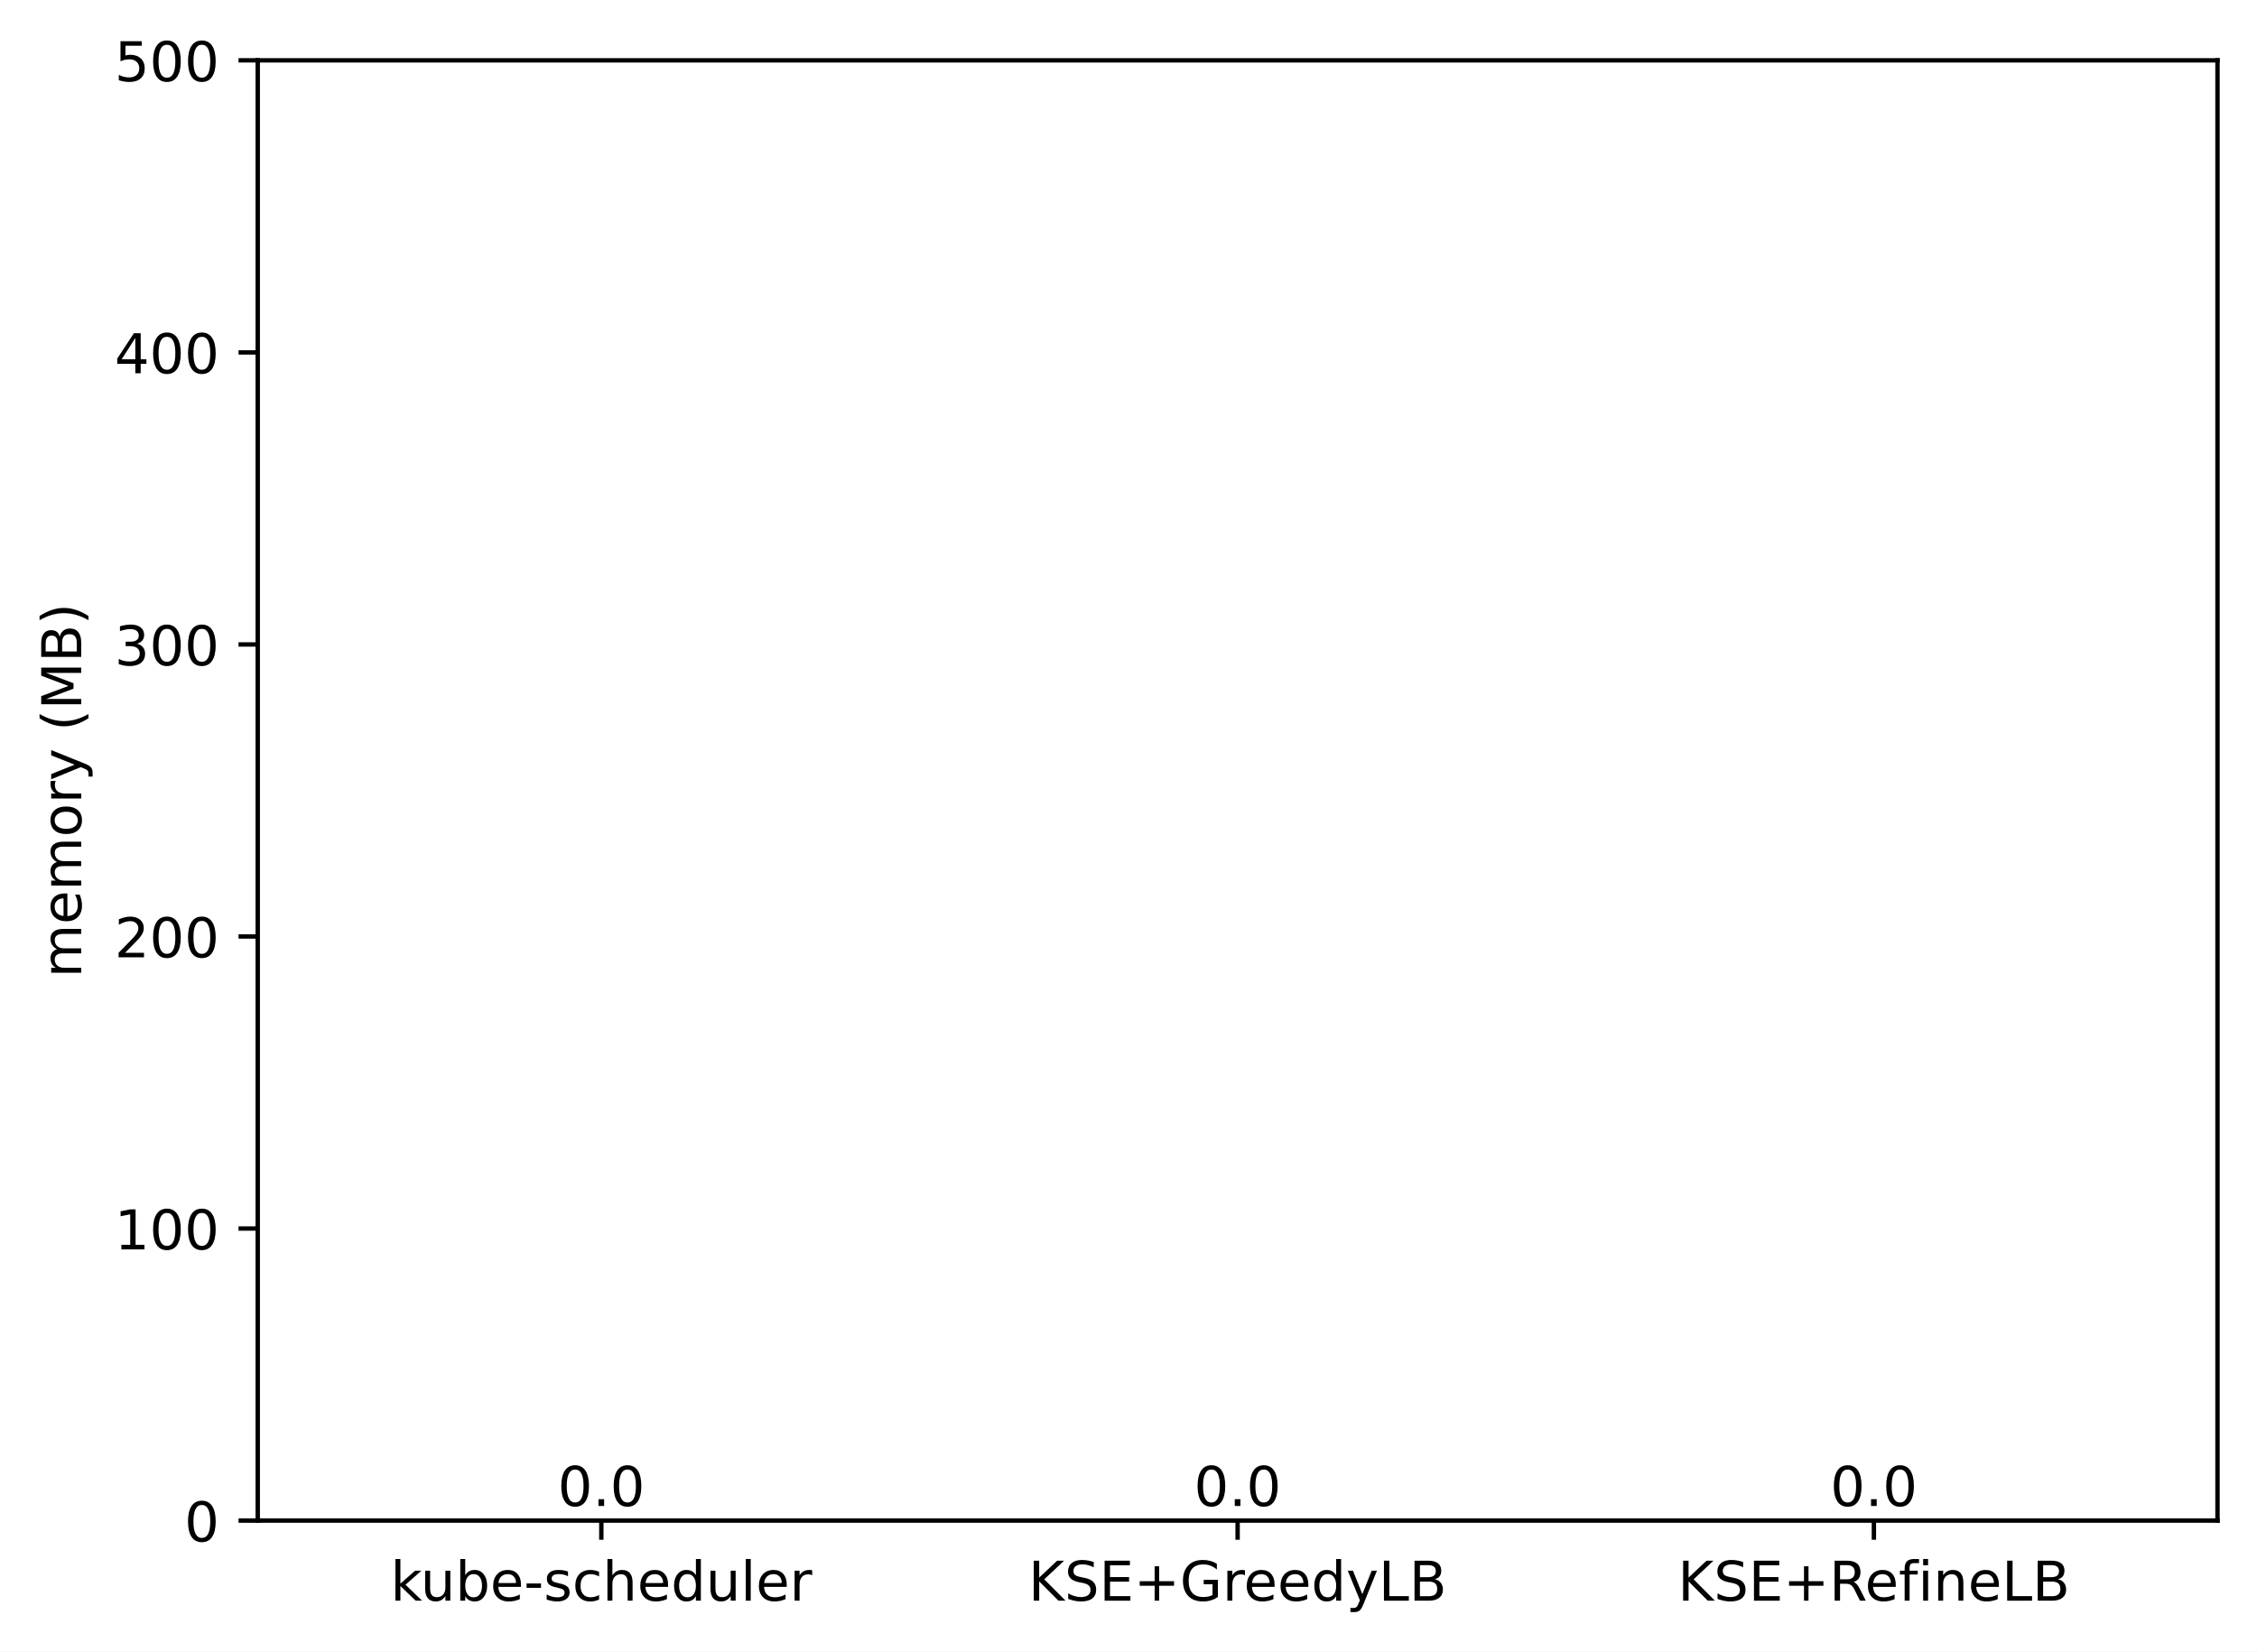
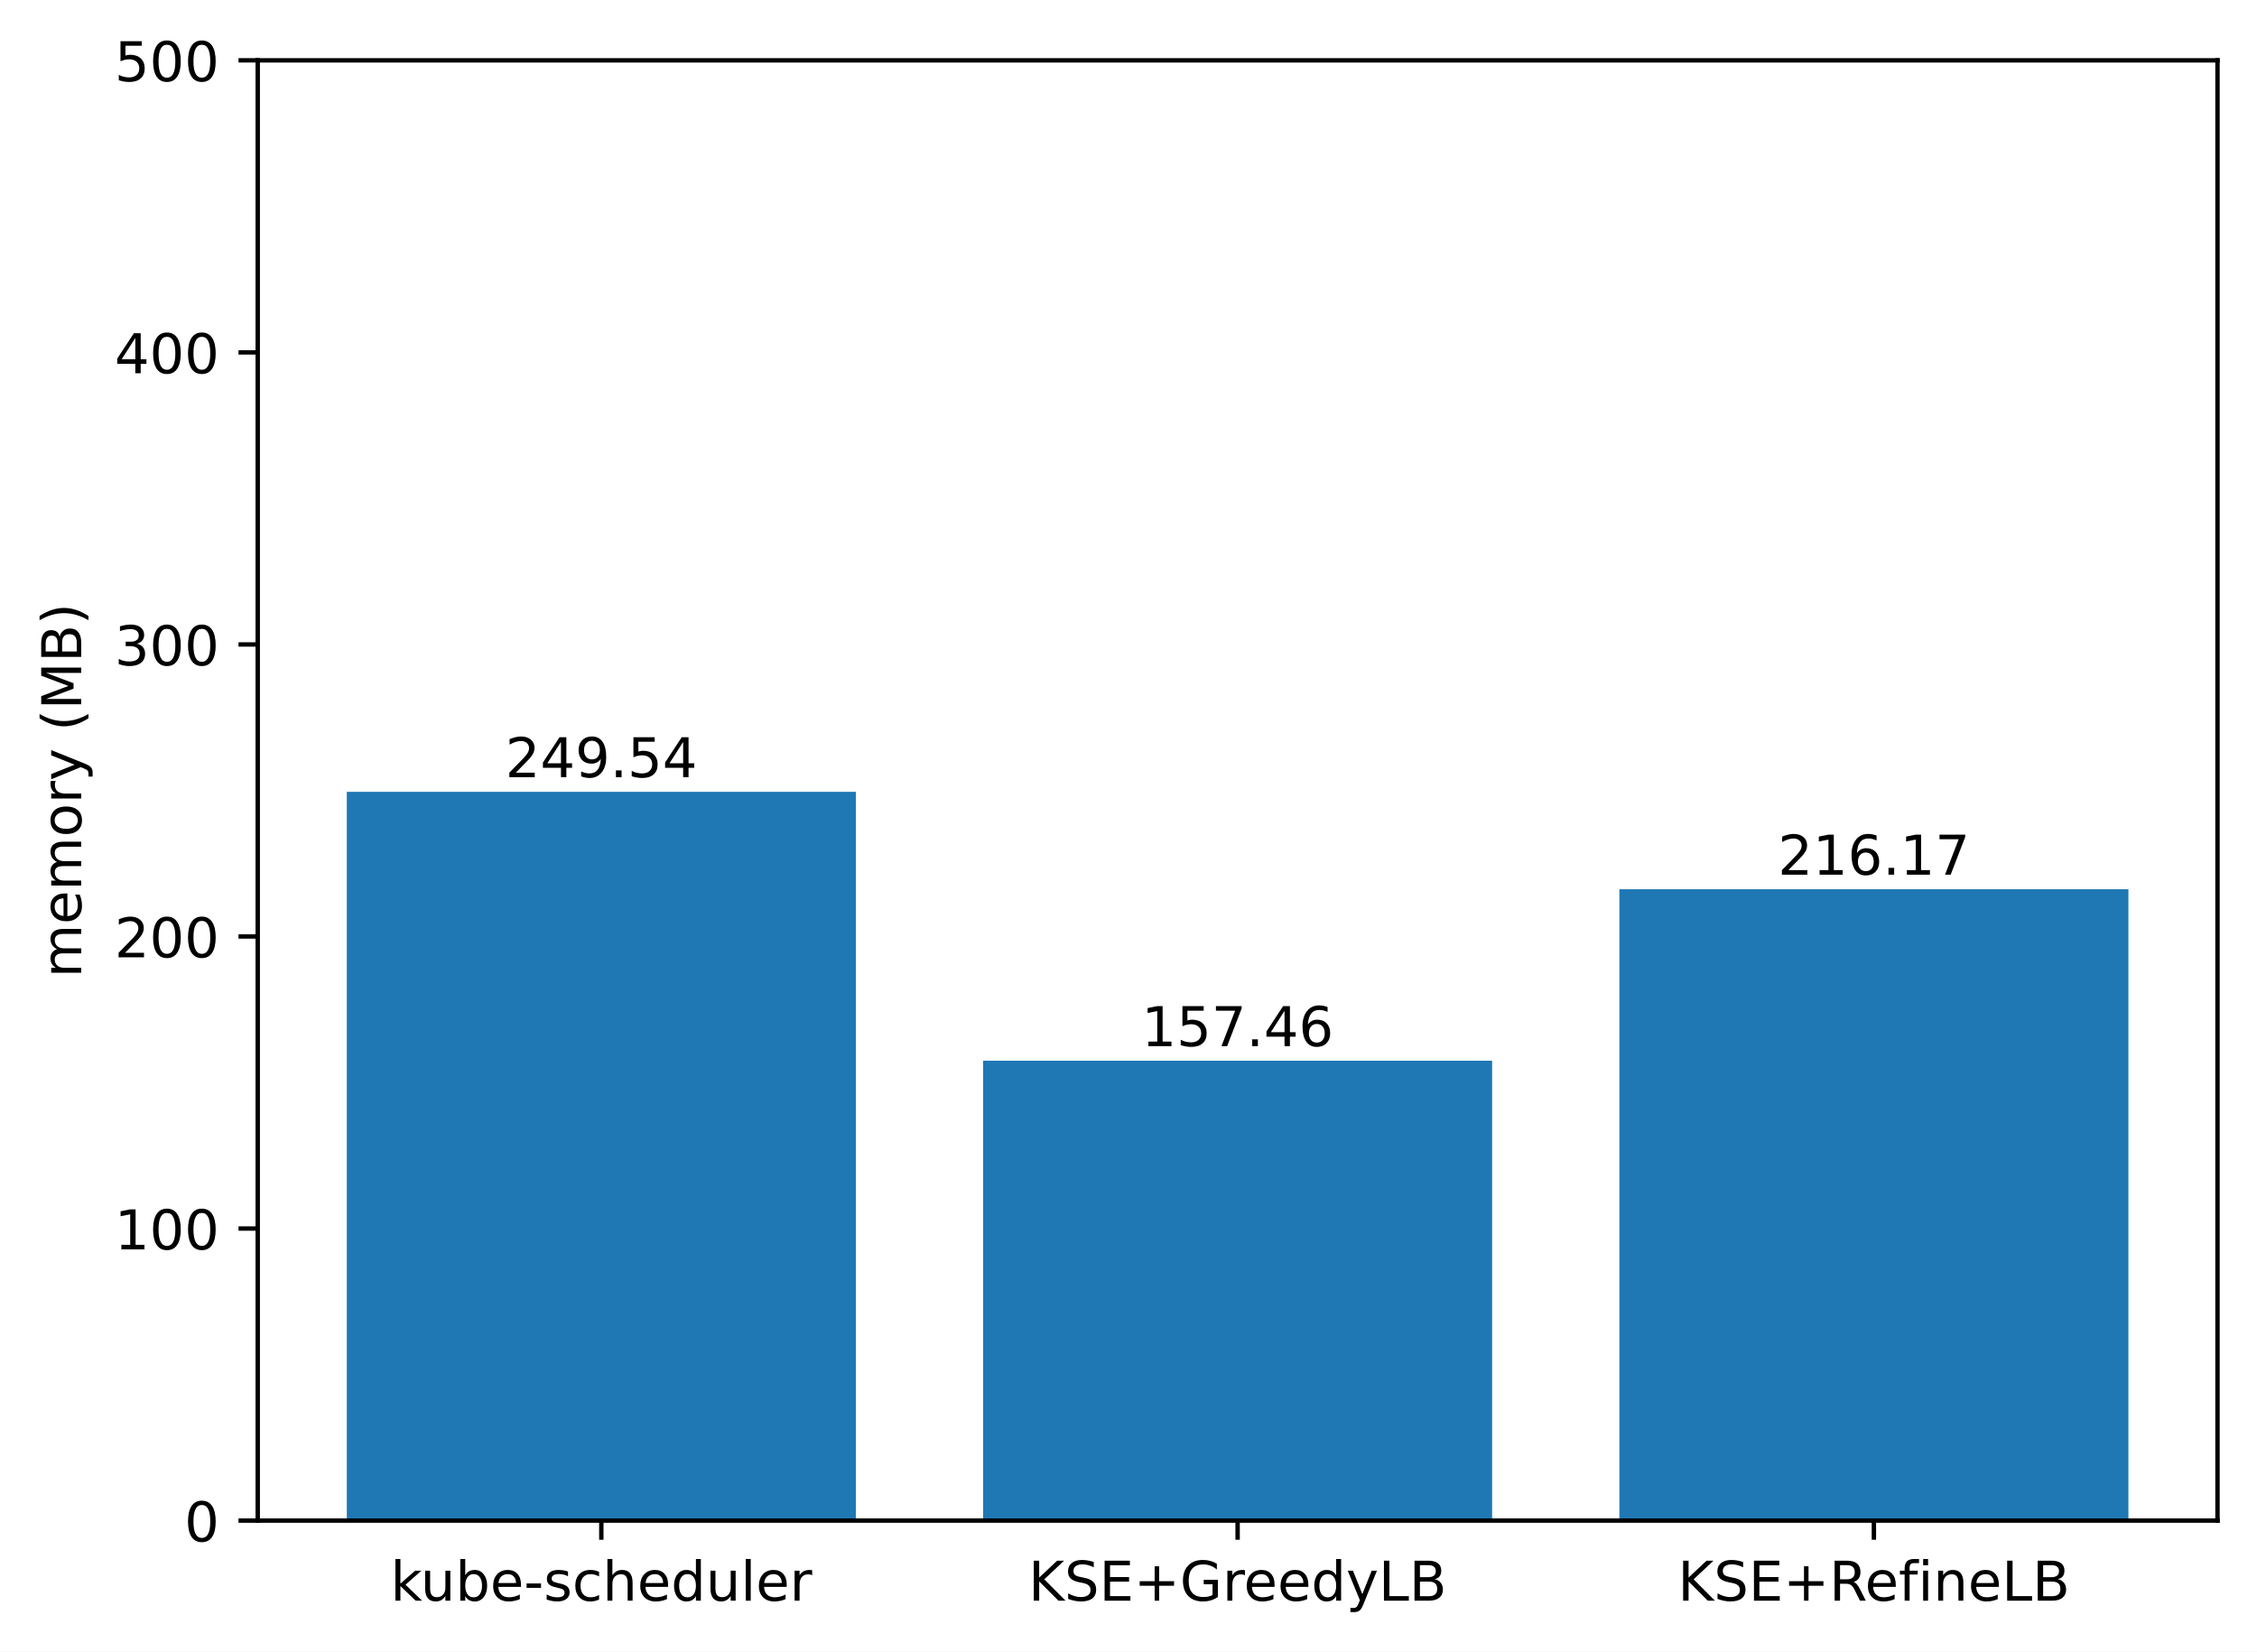
<svg xmlns="http://www.w3.org/2000/svg" xmlns:xlink="http://www.w3.org/1999/xlink" width="411.286pt" height="300.989pt" viewBox="0 0 411.286 300.989" version="1.1">
  <defs>
    <style type="text/css">*{stroke-linejoin: round; stroke-linecap: butt}</style>
  </defs>
  <g id="figure_1">
    <g id="patch_1">
      <path d="M 0 300.989  L 411.286 300.989  L 411.286 0  L 0 0  z " style="fill: #ffffff" />
    </g>
    <g id="axes_1">
      <g id="patch_2">
        <path d="M 46.966 277.111  L 404.086 277.111  L 404.086 10.999  L 46.966 10.999  z " style="fill: #ffffff" />
      </g>
      <g id="patch_3">
-         <path d="M 63.198 277.111  L 155.957 277.111  L 155.957 277.111  L 63.198 277.111  z " clip-path="url(#p2c54640885)" style="fill: #1f77b4" />
+         <path d="M 63.198 277.111  L 155.957 277.111  L 155.957 144.3  L 63.198 144.3  z " clip-path="url(#p2deaac774c)" style="fill: #1f77b4" />
      </g>
      <g id="patch_4">
-         <path d="M 179.146 277.111  L 271.905 277.111  L 271.905 277.111  L 179.146 277.111  z " clip-path="url(#p2c54640885)" style="fill: #1f77b4" />
+         <path d="M 179.146 277.111  L 271.905 277.111  L 271.905 193.307  L 179.146 193.307  z " clip-path="url(#p2deaac774c)" style="fill: #1f77b4" />
      </g>
      <g id="patch_5">
-         <path d="M 295.094 277.111  L 387.853 277.111  L 387.853 277.111  L 295.094 277.111  z " clip-path="url(#p2c54640885)" style="fill: #1f77b4" />
+         <path d="M 295.094 277.111  L 387.853 277.111  L 387.853 162.06  L 295.094 162.06  z " clip-path="url(#p2deaac774c)" style="fill: #1f77b4" />
      </g>
      <g id="matplotlib.axis_1">
        <g id="xtick_1">
          <g id="line2d_1">
            <defs>
-               <path id="m87a3d9efb8" d="M 0 0  L 0 3.5  " style="stroke: #000000; stroke-width: 0.8" />
+               <path id="m7b83ed9459" d="M 0 0  L 0 3.5  " style="stroke: #000000; stroke-width: 0.8" />
            </defs>
            <g>
-               <use xlink:href="#m87a3d9efb8" x="109.578" y="277.111" style="stroke: #000000; stroke-width: 0.8" />
+               <use xlink:href="#m7b83ed9459" x="109.578" y="277.111" style="stroke: #000000; stroke-width: 0.8" />
            </g>
          </g>
          <g id="text_1">
            <g transform="translate(71.15179 291.7097)scale(0.1 -0.1)">
              <defs>
                <path id="DejaVuSans-6b" d="M 581 4863  L 1159 4863  L 1159 1991  L 2875 3500  L 3609 3500  L 1753 1863  L 3688 0  L 2938 0  L 1159 1709  L 1159 0  L 581 0  L 581 4863  z " transform="scale(0.015625)" />
                <path id="DejaVuSans-75" d="M 544 1381  L 544 3500  L 1119 3500  L 1119 1403  Q 1119 906 1312 657  Q 1506 409 1894 409  Q 2359 409 2629 706  Q 2900 1003 2900 1516  L 2900 3500  L 3475 3500  L 3475 0  L 2900 0  L 2900 538  Q 2691 219 2414 64  Q 2138 -91 1772 -91  Q 1169 -91 856 284  Q 544 659 544 1381  z M 1991 3584  L 1991 3584  z " transform="scale(0.015625)" />
                <path id="DejaVuSans-62" d="M 3116 1747  Q 3116 2381 2855 2742  Q 2594 3103 2138 3103  Q 1681 3103 1420 2742  Q 1159 2381 1159 1747  Q 1159 1113 1420 752  Q 1681 391 2138 391  Q 2594 391 2855 752  Q 3116 1113 3116 1747  z M 1159 2969  Q 1341 3281 1617 3432  Q 1894 3584 2278 3584  Q 2916 3584 3314 3078  Q 3713 2572 3713 1747  Q 3713 922 3314 415  Q 2916 -91 2278 -91  Q 1894 -91 1617 61  Q 1341 213 1159 525  L 1159 0  L 581 0  L 581 4863  L 1159 4863  L 1159 2969  z " transform="scale(0.015625)" />
                <path id="DejaVuSans-65" d="M 3597 1894  L 3597 1613  L 953 1613  Q 991 1019 1311 708  Q 1631 397 2203 397  Q 2534 397 2845 478  Q 3156 559 3463 722  L 3463 178  Q 3153 47 2828 -22  Q 2503 -91 2169 -91  Q 1331 -91 842 396  Q 353 884 353 1716  Q 353 2575 817 3079  Q 1281 3584 2069 3584  Q 2775 3584 3186 3129  Q 3597 2675 3597 1894  z M 3022 2063  Q 3016 2534 2758 2815  Q 2500 3097 2075 3097  Q 1594 3097 1305 2825  Q 1016 2553 972 2059  L 3022 2063  z " transform="scale(0.015625)" />
                <path id="DejaVuSans-2d" d="M 313 2009  L 1997 2009  L 1997 1497  L 313 1497  L 313 2009  z " transform="scale(0.015625)" />
                <path id="DejaVuSans-73" d="M 2834 3397  L 2834 2853  Q 2591 2978 2328 3040  Q 2066 3103 1784 3103  Q 1356 3103 1142 2972  Q 928 2841 928 2578  Q 928 2378 1081 2264  Q 1234 2150 1697 2047  L 1894 2003  Q 2506 1872 2764 1633  Q 3022 1394 3022 966  Q 3022 478 2636 193  Q 2250 -91 1575 -91  Q 1294 -91 989 -36  Q 684 19 347 128  L 347 722  Q 666 556 975 473  Q 1284 391 1588 391  Q 1994 391 2212 530  Q 2431 669 2431 922  Q 2431 1156 2273 1281  Q 2116 1406 1581 1522  L 1381 1569  Q 847 1681 609 1914  Q 372 2147 372 2553  Q 372 3047 722 3315  Q 1072 3584 1716 3584  Q 2034 3584 2315 3537  Q 2597 3491 2834 3397  z " transform="scale(0.015625)" />
                <path id="DejaVuSans-63" d="M 3122 3366  L 3122 2828  Q 2878 2963 2633 3030  Q 2388 3097 2138 3097  Q 1578 3097 1268 2742  Q 959 2388 959 1747  Q 959 1106 1268 751  Q 1578 397 2138 397  Q 2388 397 2633 464  Q 2878 531 3122 666  L 3122 134  Q 2881 22 2623 -34  Q 2366 -91 2075 -91  Q 1284 -91 818 406  Q 353 903 353 1747  Q 353 2603 823 3093  Q 1294 3584 2113 3584  Q 2378 3584 2631 3529  Q 2884 3475 3122 3366  z " transform="scale(0.015625)" />
                <path id="DejaVuSans-68" d="M 3513 2113  L 3513 0  L 2938 0  L 2938 2094  Q 2938 2591 2744 2837  Q 2550 3084 2163 3084  Q 1697 3084 1428 2787  Q 1159 2491 1159 1978  L 1159 0  L 581 0  L 581 4863  L 1159 4863  L 1159 2956  Q 1366 3272 1645 3428  Q 1925 3584 2291 3584  Q 2894 3584 3203 3211  Q 3513 2838 3513 2113  z " transform="scale(0.015625)" />
                <path id="DejaVuSans-64" d="M 2906 2969  L 2906 4863  L 3481 4863  L 3481 0  L 2906 0  L 2906 525  Q 2725 213 2448 61  Q 2172 -91 1784 -91  Q 1150 -91 751 415  Q 353 922 353 1747  Q 353 2572 751 3078  Q 1150 3584 1784 3584  Q 2172 3584 2448 3432  Q 2725 3281 2906 2969  z M 947 1747  Q 947 1113 1208 752  Q 1469 391 1925 391  Q 2381 391 2643 752  Q 2906 1113 2906 1747  Q 2906 2381 2643 2742  Q 2381 3103 1925 3103  Q 1469 3103 1208 2742  Q 947 2381 947 1747  z " transform="scale(0.015625)" />
                <path id="DejaVuSans-6c" d="M 603 4863  L 1178 4863  L 1178 0  L 603 0  L 603 4863  z " transform="scale(0.015625)" />
                <path id="DejaVuSans-72" d="M 2631 2963  Q 2534 3019 2420 3045  Q 2306 3072 2169 3072  Q 1681 3072 1420 2755  Q 1159 2438 1159 1844  L 1159 0  L 581 0  L 581 3500  L 1159 3500  L 1159 2956  Q 1341 3275 1631 3429  Q 1922 3584 2338 3584  Q 2397 3584 2469 3576  Q 2541 3569 2628 3553  L 2631 2963  z " transform="scale(0.015625)" />
              </defs>
              <use xlink:href="#DejaVuSans-6b" />
              <use xlink:href="#DejaVuSans-75" x="54.785" />
              <use xlink:href="#DejaVuSans-62" x="118.164" />
              <use xlink:href="#DejaVuSans-65" x="181.641" />
              <use xlink:href="#DejaVuSans-2d" x="243.164" />
              <use xlink:href="#DejaVuSans-73" x="279.248" />
              <use xlink:href="#DejaVuSans-63" x="331.348" />
              <use xlink:href="#DejaVuSans-68" x="386.328" />
              <use xlink:href="#DejaVuSans-65" x="449.707" />
              <use xlink:href="#DejaVuSans-64" x="511.23" />
              <use xlink:href="#DejaVuSans-75" x="574.707" />
              <use xlink:href="#DejaVuSans-6c" x="638.086" />
              <use xlink:href="#DejaVuSans-65" x="665.869" />
              <use xlink:href="#DejaVuSans-72" x="727.393" />
            </g>
          </g>
        </g>
        <g id="xtick_2">
          <g id="line2d_2">
            <g>
-               <use xlink:href="#m87a3d9efb8" x="225.526" y="277.111" style="stroke: #000000; stroke-width: 0.8" />
+               <use xlink:href="#m7b83ed9459" x="225.526" y="277.111" style="stroke: #000000; stroke-width: 0.8" />
            </g>
          </g>
          <g id="text_2">
            <g transform="translate(187.403 291.7097)scale(0.1 -0.1)">
              <defs>
                <path id="DejaVuSans-4b" d="M 628 4666  L 1259 4666  L 1259 2694  L 3353 4666  L 4166 4666  L 1850 2491  L 4331 0  L 3500 0  L 1259 2247  L 1259 0  L 628 0  L 628 4666  z " transform="scale(0.015625)" />
                <path id="DejaVuSans-53" d="M 3425 4513  L 3425 3897  Q 3066 4069 2747 4153  Q 2428 4238 2131 4238  Q 1616 4238 1336 4038  Q 1056 3838 1056 3469  Q 1056 3159 1242 3001  Q 1428 2844 1947 2747  L 2328 2669  Q 3034 2534 3370 2195  Q 3706 1856 3706 1288  Q 3706 609 3251 259  Q 2797 -91 1919 -91  Q 1588 -91 1214 -16  Q 841 59 441 206  L 441 856  Q 825 641 1194 531  Q 1563 422 1919 422  Q 2459 422 2753 634  Q 3047 847 3047 1241  Q 3047 1584 2836 1778  Q 2625 1972 2144 2069  L 1759 2144  Q 1053 2284 737 2584  Q 422 2884 422 3419  Q 422 4038 858 4394  Q 1294 4750 2059 4750  Q 2388 4750 2728 4690  Q 3069 4631 3425 4513  z " transform="scale(0.015625)" />
                <path id="DejaVuSans-45" d="M 628 4666  L 3578 4666  L 3578 4134  L 1259 4134  L 1259 2753  L 3481 2753  L 3481 2222  L 1259 2222  L 1259 531  L 3634 531  L 3634 0  L 628 0  L 628 4666  z " transform="scale(0.015625)" />
                <path id="DejaVuSans-2b" d="M 2944 4013  L 2944 2272  L 4684 2272  L 4684 1741  L 2944 1741  L 2944 0  L 2419 0  L 2419 1741  L 678 1741  L 678 2272  L 2419 2272  L 2419 4013  L 2944 4013  z " transform="scale(0.015625)" />
                <path id="DejaVuSans-47" d="M 3809 666  L 3809 1919  L 2778 1919  L 2778 2438  L 4434 2438  L 4434 434  Q 4069 175 3628 42  Q 3188 -91 2688 -91  Q 1594 -91 976 548  Q 359 1188 359 2328  Q 359 3472 976 4111  Q 1594 4750 2688 4750  Q 3144 4750 3555 4637  Q 3966 4525 4313 4306  L 4313 3634  Q 3963 3931 3569 4081  Q 3175 4231 2741 4231  Q 1884 4231 1454 3753  Q 1025 3275 1025 2328  Q 1025 1384 1454 906  Q 1884 428 2741 428  Q 3075 428 3337 486  Q 3600 544 3809 666  z " transform="scale(0.015625)" />
                <path id="DejaVuSans-79" d="M 2059 -325  Q 1816 -950 1584 -1140  Q 1353 -1331 966 -1331  L 506 -1331  L 506 -850  L 844 -850  Q 1081 -850 1212 -737  Q 1344 -625 1503 -206  L 1606 56  L 191 3500  L 800 3500  L 1894 763  L 2988 3500  L 3597 3500  L 2059 -325  z " transform="scale(0.015625)" />
                <path id="DejaVuSans-4c" d="M 628 4666  L 1259 4666  L 1259 531  L 3531 531  L 3531 0  L 628 0  L 628 4666  z " transform="scale(0.015625)" />
                <path id="DejaVuSans-42" d="M 1259 2228  L 1259 519  L 2272 519  Q 2781 519 3026 730  Q 3272 941 3272 1375  Q 3272 1813 3026 2020  Q 2781 2228 2272 2228  L 1259 2228  z M 1259 4147  L 1259 2741  L 2194 2741  Q 2656 2741 2882 2914  Q 3109 3088 3109 3444  Q 3109 3797 2882 3972  Q 2656 4147 2194 4147  L 1259 4147  z M 628 4666  L 2241 4666  Q 2963 4666 3353 4366  Q 3744 4066 3744 3513  Q 3744 3084 3544 2831  Q 3344 2578 2956 2516  Q 3422 2416 3680 2098  Q 3938 1781 3938 1306  Q 3938 681 3513 340  Q 3088 0 2303 0  L 628 0  L 628 4666  z " transform="scale(0.015625)" />
              </defs>
              <use xlink:href="#DejaVuSans-4b" />
              <use xlink:href="#DejaVuSans-53" x="65.576" />
              <use xlink:href="#DejaVuSans-45" x="129.053" />
              <use xlink:href="#DejaVuSans-2b" x="192.236" />
              <use xlink:href="#DejaVuSans-47" x="276.025" />
              <use xlink:href="#DejaVuSans-72" x="353.516" />
              <use xlink:href="#DejaVuSans-65" x="392.379" />
              <use xlink:href="#DejaVuSans-65" x="453.902" />
              <use xlink:href="#DejaVuSans-64" x="515.426" />
              <use xlink:href="#DejaVuSans-79" x="578.902" />
              <use xlink:href="#DejaVuSans-4c" x="638.082" />
              <use xlink:href="#DejaVuSans-42" x="693.795" />
            </g>
          </g>
        </g>
        <g id="xtick_3">
          <g id="line2d_3">
            <g>
-               <use xlink:href="#m87a3d9efb8" x="341.474" y="277.111" style="stroke: #000000; stroke-width: 0.8" />
+               <use xlink:href="#m7b83ed9459" x="341.474" y="277.111" style="stroke: #000000; stroke-width: 0.8" />
            </g>
          </g>
          <g id="text_3">
            <g transform="translate(305.7346 291.7097)scale(0.1 -0.1)">
              <defs>
                <path id="DejaVuSans-52" d="M 2841 2188  Q 3044 2119 3236 1894  Q 3428 1669 3622 1275  L 4263 0  L 3584 0  L 2988 1197  Q 2756 1666 2539 1819  Q 2322 1972 1947 1972  L 1259 1972  L 1259 0  L 628 0  L 628 4666  L 2053 4666  Q 2853 4666 3247 4331  Q 3641 3997 3641 3322  Q 3641 2881 3436 2590  Q 3231 2300 2841 2188  z M 1259 4147  L 1259 2491  L 2053 2491  Q 2509 2491 2742 2702  Q 2975 2913 2975 3322  Q 2975 3731 2742 3939  Q 2509 4147 2053 4147  L 1259 4147  z " transform="scale(0.015625)" />
                <path id="DejaVuSans-66" d="M 2375 4863  L 2375 4384  L 1825 4384  Q 1516 4384 1395 4259  Q 1275 4134 1275 3809  L 1275 3500  L 2222 3500  L 2222 3053  L 1275 3053  L 1275 0  L 697 0  L 697 3053  L 147 3053  L 147 3500  L 697 3500  L 697 3744  Q 697 4328 969 4595  Q 1241 4863 1831 4863  L 2375 4863  z " transform="scale(0.015625)" />
                <path id="DejaVuSans-69" d="M 603 3500  L 1178 3500  L 1178 0  L 603 0  L 603 3500  z M 603 4863  L 1178 4863  L 1178 4134  L 603 4134  L 603 4863  z " transform="scale(0.015625)" />
                <path id="DejaVuSans-6e" d="M 3513 2113  L 3513 0  L 2938 0  L 2938 2094  Q 2938 2591 2744 2837  Q 2550 3084 2163 3084  Q 1697 3084 1428 2787  Q 1159 2491 1159 1978  L 1159 0  L 581 0  L 581 3500  L 1159 3500  L 1159 2956  Q 1366 3272 1645 3428  Q 1925 3584 2291 3584  Q 2894 3584 3203 3211  Q 3513 2838 3513 2113  z " transform="scale(0.015625)" />
              </defs>
              <use xlink:href="#DejaVuSans-4b" />
              <use xlink:href="#DejaVuSans-53" x="65.576" />
              <use xlink:href="#DejaVuSans-45" x="129.053" />
              <use xlink:href="#DejaVuSans-2b" x="192.236" />
              <use xlink:href="#DejaVuSans-52" x="276.025" />
              <use xlink:href="#DejaVuSans-65" x="341.008" />
              <use xlink:href="#DejaVuSans-66" x="402.531" />
              <use xlink:href="#DejaVuSans-69" x="437.736" />
              <use xlink:href="#DejaVuSans-6e" x="465.52" />
              <use xlink:href="#DejaVuSans-65" x="528.898" />
              <use xlink:href="#DejaVuSans-4c" x="590.422" />
              <use xlink:href="#DejaVuSans-42" x="646.135" />
            </g>
          </g>
        </g>
      </g>
      <g id="matplotlib.axis_2">
        <g id="ytick_1">
          <g id="line2d_4">
            <defs>
-               <path id="m81cf6b04f9" d="M 0 0  L -3.5 0  " style="stroke: #000000; stroke-width: 0.8" />
+               <path id="mfc4538beeb" d="M 0 0  L -3.5 0  " style="stroke: #000000; stroke-width: 0.8" />
            </defs>
            <g>
-               <use xlink:href="#m81cf6b04f9" x="46.966" y="277.111" style="stroke: #000000; stroke-width: 0.8" />
+               <use xlink:href="#mfc4538beeb" x="46.966" y="277.111" style="stroke: #000000; stroke-width: 0.8" />
            </g>
          </g>
          <g id="text_4">
            <g transform="translate(33.60312 280.9104)scale(0.1 -0.1)">
              <defs>
                <path id="DejaVuSans-30" d="M 2034 4250  Q 1547 4250 1301 3770  Q 1056 3291 1056 2328  Q 1056 1369 1301 889  Q 1547 409 2034 409  Q 2525 409 2770 889  Q 3016 1369 3016 2328  Q 3016 3291 2770 3770  Q 2525 4250 2034 4250  z M 2034 4750  Q 2819 4750 3233 4129  Q 3647 3509 3647 2328  Q 3647 1150 3233 529  Q 2819 -91 2034 -91  Q 1250 -91 836 529  Q 422 1150 422 2328  Q 422 3509 836 4129  Q 1250 4750 2034 4750  z " transform="scale(0.015625)" />
              </defs>
              <use xlink:href="#DejaVuSans-30" />
            </g>
          </g>
        </g>
        <g id="ytick_2">
          <g id="line2d_5">
            <g>
-               <use xlink:href="#m81cf6b04f9" x="46.966" y="223.889" style="stroke: #000000; stroke-width: 0.8" />
+               <use xlink:href="#mfc4538beeb" x="46.966" y="223.889" style="stroke: #000000; stroke-width: 0.8" />
            </g>
          </g>
          <g id="text_5">
            <g transform="translate(20.87813 227.688)scale(0.1 -0.1)">
              <defs>
                <path id="DejaVuSans-31" d="M 794 531  L 1825 531  L 1825 4091  L 703 3866  L 703 4441  L 1819 4666  L 2450 4666  L 2450 531  L 3481 531  L 3481 0  L 794 0  L 794 531  z " transform="scale(0.015625)" />
              </defs>
              <use xlink:href="#DejaVuSans-31" />
              <use xlink:href="#DejaVuSans-30" x="63.623" />
              <use xlink:href="#DejaVuSans-30" x="127.246" />
            </g>
          </g>
        </g>
        <g id="ytick_3">
          <g id="line2d_6">
            <g>
-               <use xlink:href="#m81cf6b04f9" x="46.966" y="170.666" style="stroke: #000000; stroke-width: 0.8" />
+               <use xlink:href="#mfc4538beeb" x="46.966" y="170.666" style="stroke: #000000; stroke-width: 0.8" />
            </g>
          </g>
          <g id="text_6">
            <g transform="translate(20.87813 174.4656)scale(0.1 -0.1)">
              <defs>
                <path id="DejaVuSans-32" d="M 1228 531  L 3431 531  L 3431 0  L 469 0  L 469 531  Q 828 903 1448 1529  Q 2069 2156 2228 2338  Q 2531 2678 2651 2914  Q 2772 3150 2772 3378  Q 2772 3750 2511 3984  Q 2250 4219 1831 4219  Q 1534 4219 1204 4116  Q 875 4013 500 3803  L 500 4441  Q 881 4594 1212 4672  Q 1544 4750 1819 4750  Q 2544 4750 2975 4387  Q 3406 4025 3406 3419  Q 3406 3131 3298 2873  Q 3191 2616 2906 2266  Q 2828 2175 2409 1742  Q 1991 1309 1228 531  z " transform="scale(0.015625)" />
              </defs>
              <use xlink:href="#DejaVuSans-32" />
              <use xlink:href="#DejaVuSans-30" x="63.623" />
              <use xlink:href="#DejaVuSans-30" x="127.246" />
            </g>
          </g>
        </g>
        <g id="ytick_4">
          <g id="line2d_7">
            <g>
-               <use xlink:href="#m81cf6b04f9" x="46.966" y="117.444" style="stroke: #000000; stroke-width: 0.8" />
+               <use xlink:href="#mfc4538beeb" x="46.966" y="117.444" style="stroke: #000000; stroke-width: 0.8" />
            </g>
          </g>
          <g id="text_7">
            <g transform="translate(20.87813 121.2432)scale(0.1 -0.1)">
              <defs>
                <path id="DejaVuSans-33" d="M 2597 2516  Q 3050 2419 3304 2112  Q 3559 1806 3559 1356  Q 3559 666 3084 287  Q 2609 -91 1734 -91  Q 1441 -91 1130 -33  Q 819 25 488 141  L 488 750  Q 750 597 1062 519  Q 1375 441 1716 441  Q 2309 441 2620 675  Q 2931 909 2931 1356  Q 2931 1769 2642 2001  Q 2353 2234 1838 2234  L 1294 2234  L 1294 2753  L 1863 2753  Q 2328 2753 2575 2939  Q 2822 3125 2822 3475  Q 2822 3834 2567 4026  Q 2313 4219 1838 4219  Q 1578 4219 1281 4162  Q 984 4106 628 3988  L 628 4550  Q 988 4650 1302 4700  Q 1616 4750 1894 4750  Q 2613 4750 3031 4423  Q 3450 4097 3450 3541  Q 3450 3153 3228 2886  Q 3006 2619 2597 2516  z " transform="scale(0.015625)" />
              </defs>
              <use xlink:href="#DejaVuSans-33" />
              <use xlink:href="#DejaVuSans-30" x="63.623" />
              <use xlink:href="#DejaVuSans-30" x="127.246" />
            </g>
          </g>
        </g>
        <g id="ytick_5">
          <g id="line2d_8">
            <g>
-               <use xlink:href="#m81cf6b04f9" x="46.966" y="64.222" style="stroke: #000000; stroke-width: 0.8" />
+               <use xlink:href="#mfc4538beeb" x="46.966" y="64.222" style="stroke: #000000; stroke-width: 0.8" />
            </g>
          </g>
          <g id="text_8">
            <g transform="translate(20.87813 68.02084)scale(0.1 -0.1)">
              <defs>
                <path id="DejaVuSans-34" d="M 2419 4116  L 825 1625  L 2419 1625  L 2419 4116  z M 2253 4666  L 3047 4666  L 3047 1625  L 3713 1625  L 3713 1100  L 3047 1100  L 3047 0  L 2419 0  L 2419 1100  L 313 1100  L 313 1709  L 2253 4666  z " transform="scale(0.015625)" />
              </defs>
              <use xlink:href="#DejaVuSans-34" />
              <use xlink:href="#DejaVuSans-30" x="63.623" />
              <use xlink:href="#DejaVuSans-30" x="127.246" />
            </g>
          </g>
        </g>
        <g id="ytick_6">
          <g id="line2d_9">
            <g>
-               <use xlink:href="#m81cf6b04f9" x="46.966" y="10.999" style="stroke: #000000; stroke-width: 0.8" />
+               <use xlink:href="#mfc4538beeb" x="46.966" y="10.999" style="stroke: #000000; stroke-width: 0.8" />
            </g>
          </g>
          <g id="text_9">
            <g transform="translate(20.87813 14.79844)scale(0.1 -0.1)">
              <defs>
                <path id="DejaVuSans-35" d="M 691 4666  L 3169 4666  L 3169 4134  L 1269 4134  L 1269 2991  Q 1406 3038 1543 3061  Q 1681 3084 1819 3084  Q 2600 3084 3056 2656  Q 3513 2228 3513 1497  Q 3513 744 3044 326  Q 2575 -91 1722 -91  Q 1428 -91 1123 -41  Q 819 9 494 109  L 494 744  Q 775 591 1075 516  Q 1375 441 1709 441  Q 2250 441 2565 725  Q 2881 1009 2881 1497  Q 2881 1984 2565 2268  Q 2250 2553 1709 2553  Q 1456 2553 1204 2497  Q 953 2441 691 2322  L 691 4666  z " transform="scale(0.015625)" />
              </defs>
              <use xlink:href="#DejaVuSans-35" />
              <use xlink:href="#DejaVuSans-30" x="63.623" />
              <use xlink:href="#DejaVuSans-30" x="127.246" />
            </g>
          </g>
        </g>
        <g id="text_10">
          <g transform="translate(14.79844 178.1818)rotate(-90)scale(0.1 -0.1)">
            <defs>
              <path id="DejaVuSans-6d" d="M 3328 2828  Q 3544 3216 3844 3400  Q 4144 3584 4550 3584  Q 5097 3584 5394 3201  Q 5691 2819 5691 2113  L 5691 0  L 5113 0  L 5113 2094  Q 5113 2597 4934 2840  Q 4756 3084 4391 3084  Q 3944 3084 3684 2787  Q 3425 2491 3425 1978  L 3425 0  L 2847 0  L 2847 2094  Q 2847 2600 2669 2842  Q 2491 3084 2119 3084  Q 1678 3084 1418 2786  Q 1159 2488 1159 1978  L 1159 0  L 581 0  L 581 3500  L 1159 3500  L 1159 2956  Q 1356 3278 1631 3431  Q 1906 3584 2284 3584  Q 2666 3584 2933 3390  Q 3200 3197 3328 2828  z " transform="scale(0.015625)" />
              <path id="DejaVuSans-6f" d="M 1959 3097  Q 1497 3097 1228 2736  Q 959 2375 959 1747  Q 959 1119 1226 758  Q 1494 397 1959 397  Q 2419 397 2687 759  Q 2956 1122 2956 1747  Q 2956 2369 2687 2733  Q 2419 3097 1959 3097  z M 1959 3584  Q 2709 3584 3137 3096  Q 3566 2609 3566 1747  Q 3566 888 3137 398  Q 2709 -91 1959 -91  Q 1206 -91 779 398  Q 353 888 353 1747  Q 353 2609 779 3096  Q 1206 3584 1959 3584  z " transform="scale(0.015625)" />
              <path id="DejaVuSans-20" transform="scale(0.015625)" />
              <path id="DejaVuSans-28" d="M 1984 4856  Q 1566 4138 1362 3434  Q 1159 2731 1159 2009  Q 1159 1288 1364 580  Q 1569 -128 1984 -844  L 1484 -844  Q 1016 -109 783 600  Q 550 1309 550 2009  Q 550 2706 781 3412  Q 1013 4119 1484 4856  L 1984 4856  z " transform="scale(0.015625)" />
              <path id="DejaVuSans-4d" d="M 628 4666  L 1569 4666  L 2759 1491  L 3956 4666  L 4897 4666  L 4897 0  L 4281 0  L 4281 4097  L 3078 897  L 2444 897  L 1241 4097  L 1241 0  L 628 0  L 628 4666  z " transform="scale(0.015625)" />
              <path id="DejaVuSans-29" d="M 513 4856  L 1013 4856  Q 1481 4119 1714 3412  Q 1947 2706 1947 2009  Q 1947 1309 1714 600  Q 1481 -109 1013 -844  L 513 -844  Q 928 -128 1133 580  Q 1338 1288 1338 2009  Q 1338 2731 1133 3434  Q 928 4138 513 4856  z " transform="scale(0.015625)" />
            </defs>
            <use xlink:href="#DejaVuSans-6d" />
            <use xlink:href="#DejaVuSans-65" x="97.412" />
            <use xlink:href="#DejaVuSans-6d" x="158.936" />
            <use xlink:href="#DejaVuSans-6f" x="256.348" />
            <use xlink:href="#DejaVuSans-72" x="317.529" />
            <use xlink:href="#DejaVuSans-79" x="358.643" />
            <use xlink:href="#DejaVuSans-20" x="417.822" />
            <use xlink:href="#DejaVuSans-28" x="449.609" />
            <use xlink:href="#DejaVuSans-4d" x="488.623" />
            <use xlink:href="#DejaVuSans-42" x="574.902" />
            <use xlink:href="#DejaVuSans-29" x="643.506" />
          </g>
        </g>
      </g>
      <g id="patch_6">
        <path d="M 46.966 277.111  L 46.966 10.999  " style="fill: none; stroke: #000000; stroke-width: 0.8; stroke-linejoin: miter; stroke-linecap: square" />
      </g>
      <g id="patch_7">
        <path d="M 404.086 277.111  L 404.086 10.999  " style="fill: none; stroke: #000000; stroke-width: 0.8; stroke-linejoin: miter; stroke-linecap: square" />
      </g>
      <g id="patch_8">
        <path d="M 46.966 277.111  L 404.086 277.111  " style="fill: none; stroke: #000000; stroke-width: 0.8; stroke-linejoin: miter; stroke-linecap: square" />
      </g>
      <g id="patch_9">
        <path d="M 46.966 10.999  L 404.086 10.999  " style="fill: none; stroke: #000000; stroke-width: 0.8; stroke-linejoin: miter; stroke-linecap: square" />
      </g>
      <g id="text_11">
-         <g transform="translate(101.626 274.4501)scale(0.1 -0.1)">
+         <g transform="translate(92.08226 141.6389)scale(0.1 -0.1)">
          <defs>
+             <path id="DejaVuSans-39" d="M 703 97  L 703 672  Q 941 559 1184 500  Q 1428 441 1663 441  Q 2288 441 2617 861  Q 2947 1281 2994 2138  Q 2813 1869 2534 1725  Q 2256 1581 1919 1581  Q 1219 1581 811 2004  Q 403 2428 403 3163  Q 403 3881 828 4315  Q 1253 4750 1959 4750  Q 2769 4750 3195 4129  Q 3622 3509 3622 2328  Q 3622 1225 3098 567  Q 2575 -91 1691 -91  Q 1453 -91 1209 -44  Q 966 3 703 97  z M 1959 2075  Q 2384 2075 2632 2365  Q 2881 2656 2881 3163  Q 2881 3666 2632 3958  Q 2384 4250 1959 4250  Q 1534 4250 1286 3958  Q 1038 3666 1038 3163  Q 1038 2656 1286 2365  Q 1534 2075 1959 2075  z " transform="scale(0.015625)" />
            <path id="DejaVuSans-2e" d="M 684 794  L 1344 794  L 1344 0  L 684 0  L 684 794  z " transform="scale(0.015625)" />
          </defs>
-           <use xlink:href="#DejaVuSans-30" />
-           <use xlink:href="#DejaVuSans-2e" x="63.623" />
-           <use xlink:href="#DejaVuSans-30" x="95.41" />
+           <use xlink:href="#DejaVuSans-32" />
+           <use xlink:href="#DejaVuSans-34" x="63.623" />
+           <use xlink:href="#DejaVuSans-39" x="127.246" />
+           <use xlink:href="#DejaVuSans-2e" x="190.869" />
+           <use xlink:href="#DejaVuSans-35" x="222.656" />
+           <use xlink:href="#DejaVuSans-34" x="286.279" />
        </g>
      </g>
      <g id="text_12">
-         <g transform="translate(217.5741 274.4501)scale(0.1 -0.1)">
-           <use xlink:href="#DejaVuSans-30" />
-           <use xlink:href="#DejaVuSans-2e" x="63.623" />
-           <use xlink:href="#DejaVuSans-30" x="95.41" />
+         <g transform="translate(208.0303 190.6461)scale(0.1 -0.1)">
+           <defs>
+             <path id="DejaVuSans-37" d="M 525 4666  L 3525 4666  L 3525 4397  L 1831 0  L 1172 0  L 2766 4134  L 525 4134  L 525 4666  z " transform="scale(0.015625)" />
+             <path id="DejaVuSans-36" d="M 2113 2584  Q 1688 2584 1439 2293  Q 1191 2003 1191 1497  Q 1191 994 1439 701  Q 1688 409 2113 409  Q 2538 409 2786 701  Q 3034 994 3034 1497  Q 3034 2003 2786 2293  Q 2538 2584 2113 2584  z M 3366 4563  L 3366 3988  Q 3128 4100 2886 4159  Q 2644 4219 2406 4219  Q 1781 4219 1451 3797  Q 1122 3375 1075 2522  Q 1259 2794 1537 2939  Q 1816 3084 2150 3084  Q 2853 3084 3261 2657  Q 3669 2231 3669 1497  Q 3669 778 3244 343  Q 2819 -91 2113 -91  Q 1303 -91 875 529  Q 447 1150 447 2328  Q 447 3434 972 4092  Q 1497 4750 2381 4750  Q 2619 4750 2861 4703  Q 3103 4656 3366 4563  z " transform="scale(0.015625)" />
+           </defs>
+           <use xlink:href="#DejaVuSans-31" />
+           <use xlink:href="#DejaVuSans-35" x="63.623" />
+           <use xlink:href="#DejaVuSans-37" x="127.246" />
+           <use xlink:href="#DejaVuSans-2e" x="190.869" />
+           <use xlink:href="#DejaVuSans-34" x="222.656" />
+           <use xlink:href="#DejaVuSans-36" x="286.279" />
        </g>
      </g>
      <g id="text_13">
-         <g transform="translate(333.5221 274.4501)scale(0.1 -0.1)">
-           <use xlink:href="#DejaVuSans-30" />
-           <use xlink:href="#DejaVuSans-2e" x="63.623" />
-           <use xlink:href="#DejaVuSans-30" x="95.41" />
+         <g transform="translate(323.9784 159.3992)scale(0.1 -0.1)">
+           <use xlink:href="#DejaVuSans-32" />
+           <use xlink:href="#DejaVuSans-31" x="63.623" />
+           <use xlink:href="#DejaVuSans-36" x="127.246" />
+           <use xlink:href="#DejaVuSans-2e" x="190.869" />
+           <use xlink:href="#DejaVuSans-31" x="222.656" />
+           <use xlink:href="#DejaVuSans-37" x="286.279" />
        </g>
      </g>
    </g>
  </g>
  <defs>
-     <clipPath id="p2c54640885">
+     <clipPath id="p2deaac774c">
      <rect x="46.966" y="10.999" width="357.12" height="266.112" />
    </clipPath>
  </defs>
</svg>
